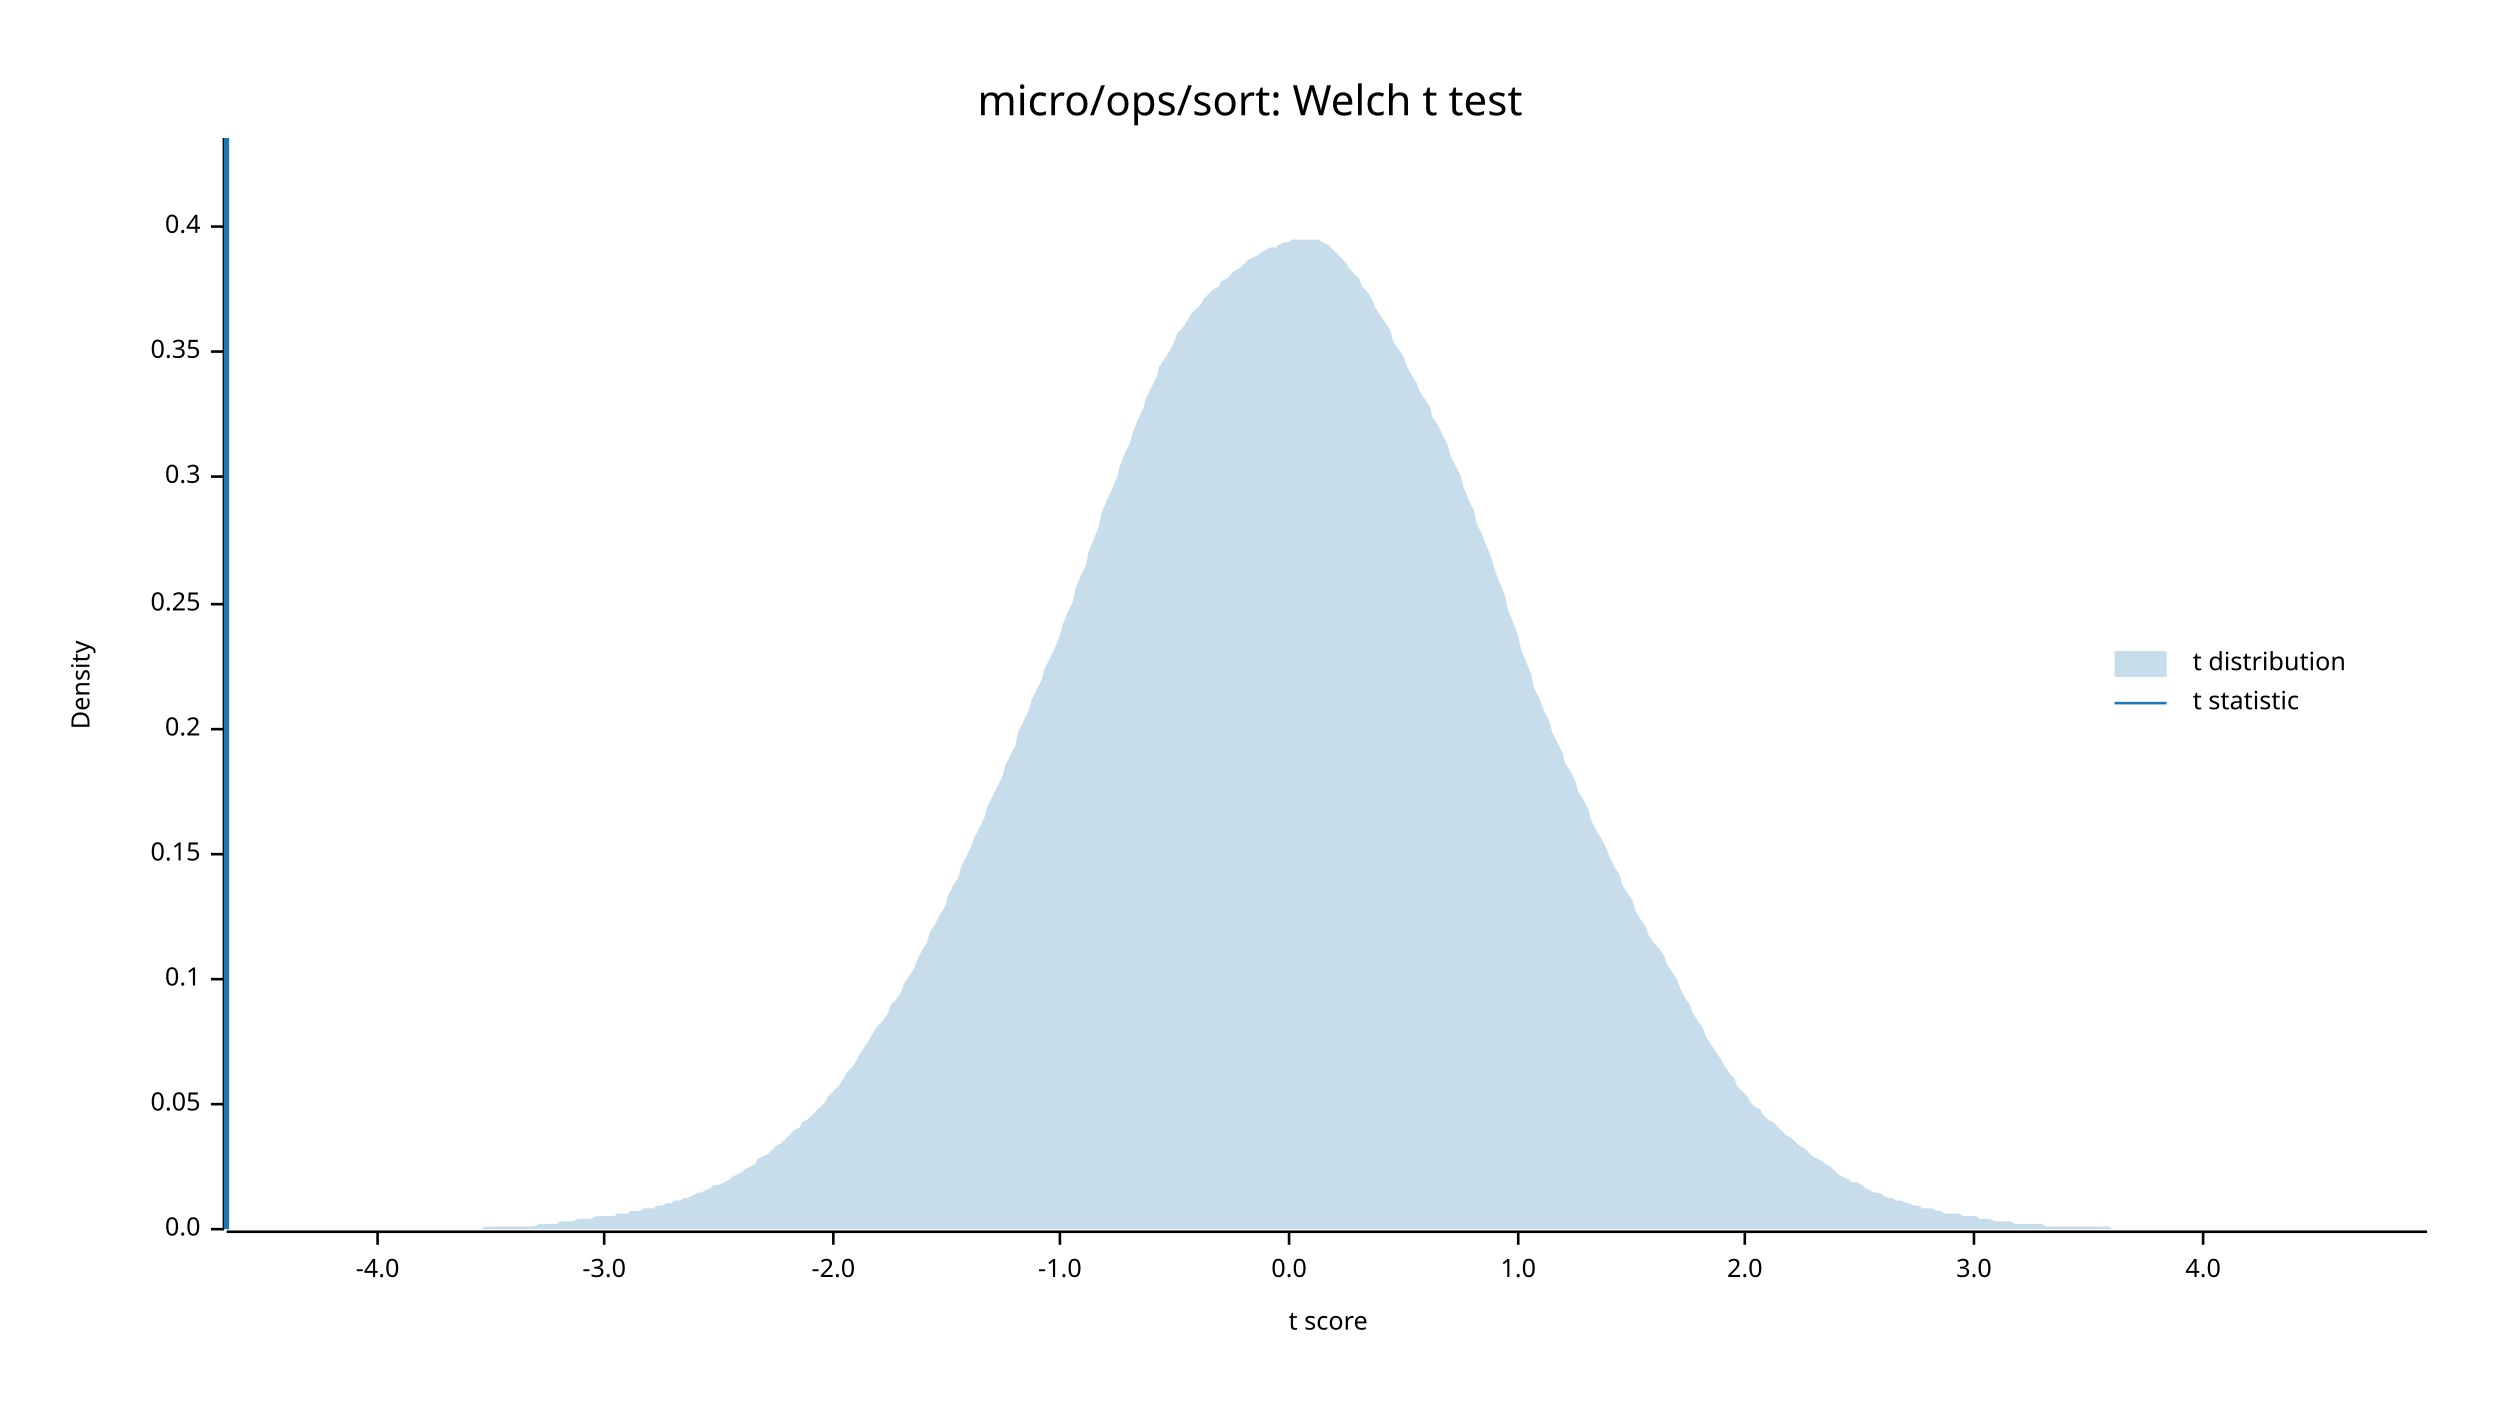
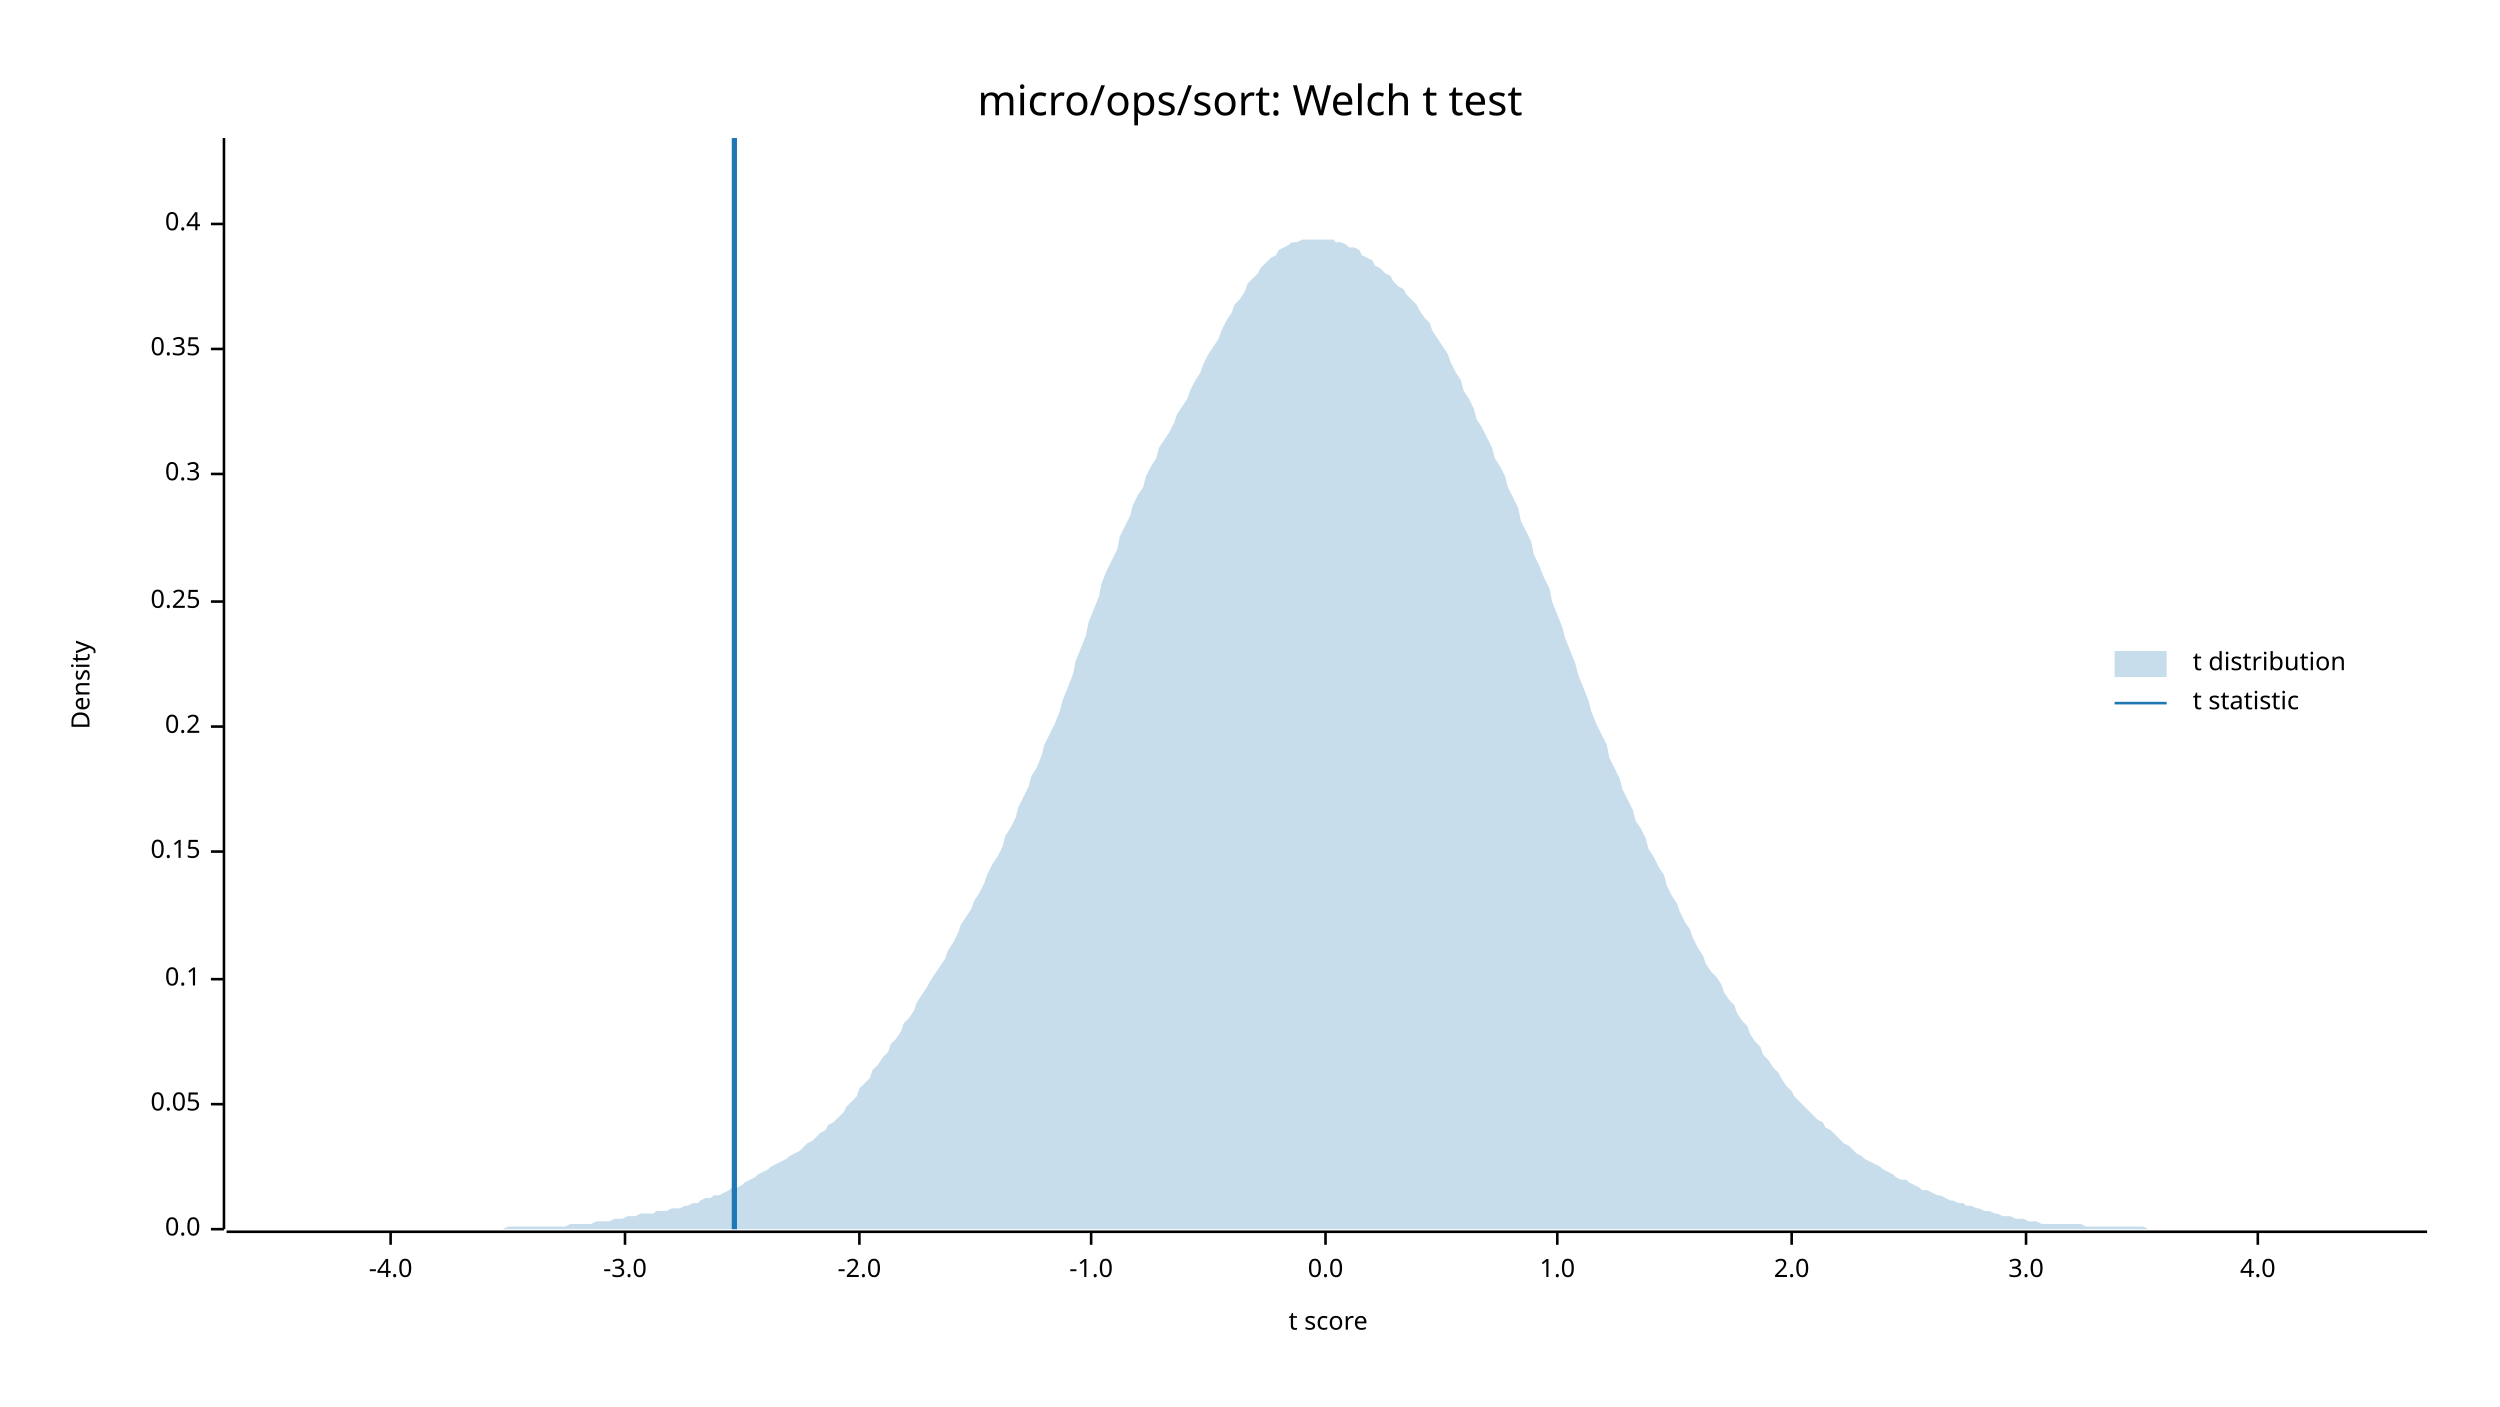
<svg xmlns="http://www.w3.org/2000/svg" width="960" height="540" viewBox="0 0 960 540">
  <text x="480" y="32" dy="0.76em" text-anchor="middle" font-family="sans-serif" font-size="16.129" opacity="1" fill="#000000">
micro/ops/sort: Welch t test
</text>
  <text x="27" y="263" dy="0.76em" text-anchor="middle" font-family="sans-serif" font-size="9.677" opacity="1" fill="#000000" transform="rotate(270, 27, 263)">
Density
</text>
  <text x="510" y="513" dy="-0.5ex" text-anchor="middle" font-family="sans-serif" font-size="9.677" opacity="1" fill="#000000">
t score
</text>
  <polyline fill="none" opacity="1" stroke="#000000" stroke-width="1" points="86,53 86,472 " />
  <text x="77" y="472" dy="0.5ex" text-anchor="end" font-family="sans-serif" font-size="9.677" opacity="1" fill="#000000">
0.0
</text>
  <polyline fill="none" opacity="1" stroke="#000000" stroke-width="1" points="81,472 86,472 " />
  <text x="77" y="424" dy="0.5ex" text-anchor="end" font-family="sans-serif" font-size="9.677" opacity="1" fill="#000000">
0.05
</text>
  <polyline fill="none" opacity="1" stroke="#000000" stroke-width="1" points="81,424 86,424 " />
  <text x="77" y="376" dy="0.5ex" text-anchor="end" font-family="sans-serif" font-size="9.677" opacity="1" fill="#000000">
0.1
</text>
  <polyline fill="none" opacity="1" stroke="#000000" stroke-width="1" points="81,376 86,376 " />
-   <text x="77" y="328" dy="0.5ex" text-anchor="end" font-family="sans-serif" font-size="9.677" opacity="1" fill="#000000">
+   <text x="77" y="327" dy="0.5ex" text-anchor="end" font-family="sans-serif" font-size="9.677" opacity="1" fill="#000000">
0.15
</text>
-   <polyline fill="none" opacity="1" stroke="#000000" stroke-width="1" points="81,328 86,328 " />
-   <text x="77" y="280" dy="0.5ex" text-anchor="end" font-family="sans-serif" font-size="9.677" opacity="1" fill="#000000">
+   <polyline fill="none" opacity="1" stroke="#000000" stroke-width="1" points="81,327 86,327 " />
+   <text x="77" y="279" dy="0.5ex" text-anchor="end" font-family="sans-serif" font-size="9.677" opacity="1" fill="#000000">
0.2
</text>
-   <polyline fill="none" opacity="1" stroke="#000000" stroke-width="1" points="81,280 86,280 " />
-   <text x="77" y="232" dy="0.5ex" text-anchor="end" font-family="sans-serif" font-size="9.677" opacity="1" fill="#000000">
+   <polyline fill="none" opacity="1" stroke="#000000" stroke-width="1" points="81,279 86,279 " />
+   <text x="77" y="231" dy="0.5ex" text-anchor="end" font-family="sans-serif" font-size="9.677" opacity="1" fill="#000000">
0.25
</text>
-   <polyline fill="none" opacity="1" stroke="#000000" stroke-width="1" points="81,232 86,232 " />
-   <text x="77" y="183" dy="0.5ex" text-anchor="end" font-family="sans-serif" font-size="9.677" opacity="1" fill="#000000">
+   <polyline fill="none" opacity="1" stroke="#000000" stroke-width="1" points="81,231 86,231 " />
+   <text x="77" y="182" dy="0.5ex" text-anchor="end" font-family="sans-serif" font-size="9.677" opacity="1" fill="#000000">
0.3
</text>
-   <polyline fill="none" opacity="1" stroke="#000000" stroke-width="1" points="81,183 86,183 " />
-   <text x="77" y="135" dy="0.5ex" text-anchor="end" font-family="sans-serif" font-size="9.677" opacity="1" fill="#000000">
+   <polyline fill="none" opacity="1" stroke="#000000" stroke-width="1" points="81,182 86,182 " />
+   <text x="77" y="134" dy="0.5ex" text-anchor="end" font-family="sans-serif" font-size="9.677" opacity="1" fill="#000000">
0.35
</text>
-   <polyline fill="none" opacity="1" stroke="#000000" stroke-width="1" points="81,135 86,135 " />
-   <text x="77" y="87" dy="0.5ex" text-anchor="end" font-family="sans-serif" font-size="9.677" opacity="1" fill="#000000">
+   <polyline fill="none" opacity="1" stroke="#000000" stroke-width="1" points="81,134 86,134 " />
+   <text x="77" y="86" dy="0.5ex" text-anchor="end" font-family="sans-serif" font-size="9.677" opacity="1" fill="#000000">
0.4
</text>
-   <polyline fill="none" opacity="1" stroke="#000000" stroke-width="1" points="81,87 86,87 " />
+   <polyline fill="none" opacity="1" stroke="#000000" stroke-width="1" points="81,86 86,86 " />
  <polyline fill="none" opacity="1" stroke="#000000" stroke-width="1" points="87,473 932,473 " />
-   <text x="145" y="483" dy="0.76em" text-anchor="middle" font-family="sans-serif" font-size="9.677" opacity="1" fill="#000000">
+   <text x="150" y="483" dy="0.76em" text-anchor="middle" font-family="sans-serif" font-size="9.677" opacity="1" fill="#000000">
-4.0
</text>
-   <polyline fill="none" opacity="1" stroke="#000000" stroke-width="1" points="145,473 145,478 " />
-   <text x="232" y="483" dy="0.76em" text-anchor="middle" font-family="sans-serif" font-size="9.677" opacity="1" fill="#000000">
+   <polyline fill="none" opacity="1" stroke="#000000" stroke-width="1" points="150,473 150,478 " />
+   <text x="240" y="483" dy="0.76em" text-anchor="middle" font-family="sans-serif" font-size="9.677" opacity="1" fill="#000000">
-3.0
</text>
-   <polyline fill="none" opacity="1" stroke="#000000" stroke-width="1" points="232,473 232,478 " />
-   <text x="320" y="483" dy="0.76em" text-anchor="middle" font-family="sans-serif" font-size="9.677" opacity="1" fill="#000000">
+   <polyline fill="none" opacity="1" stroke="#000000" stroke-width="1" points="240,473 240,478 " />
+   <text x="330" y="483" dy="0.76em" text-anchor="middle" font-family="sans-serif" font-size="9.677" opacity="1" fill="#000000">
-2.0
</text>
-   <polyline fill="none" opacity="1" stroke="#000000" stroke-width="1" points="320,473 320,478 " />
-   <text x="407" y="483" dy="0.76em" text-anchor="middle" font-family="sans-serif" font-size="9.677" opacity="1" fill="#000000">
+   <polyline fill="none" opacity="1" stroke="#000000" stroke-width="1" points="330,473 330,478 " />
+   <text x="419" y="483" dy="0.76em" text-anchor="middle" font-family="sans-serif" font-size="9.677" opacity="1" fill="#000000">
-1.0
</text>
-   <polyline fill="none" opacity="1" stroke="#000000" stroke-width="1" points="407,473 407,478 " />
-   <text x="495" y="483" dy="0.76em" text-anchor="middle" font-family="sans-serif" font-size="9.677" opacity="1" fill="#000000">
+   <polyline fill="none" opacity="1" stroke="#000000" stroke-width="1" points="419,473 419,478 " />
+   <text x="509" y="483" dy="0.76em" text-anchor="middle" font-family="sans-serif" font-size="9.677" opacity="1" fill="#000000">
0.0
</text>
-   <polyline fill="none" opacity="1" stroke="#000000" stroke-width="1" points="495,473 495,478 " />
-   <text x="583" y="483" dy="0.76em" text-anchor="middle" font-family="sans-serif" font-size="9.677" opacity="1" fill="#000000">
+   <polyline fill="none" opacity="1" stroke="#000000" stroke-width="1" points="509,473 509,478 " />
+   <text x="598" y="483" dy="0.76em" text-anchor="middle" font-family="sans-serif" font-size="9.677" opacity="1" fill="#000000">
1.0
</text>
-   <polyline fill="none" opacity="1" stroke="#000000" stroke-width="1" points="583,473 583,478 " />
-   <text x="670" y="483" dy="0.76em" text-anchor="middle" font-family="sans-serif" font-size="9.677" opacity="1" fill="#000000">
+   <polyline fill="none" opacity="1" stroke="#000000" stroke-width="1" points="598,473 598,478 " />
+   <text x="688" y="483" dy="0.76em" text-anchor="middle" font-family="sans-serif" font-size="9.677" opacity="1" fill="#000000">
2.0
</text>
-   <polyline fill="none" opacity="1" stroke="#000000" stroke-width="1" points="670,473 670,478 " />
-   <text x="758" y="483" dy="0.76em" text-anchor="middle" font-family="sans-serif" font-size="9.677" opacity="1" fill="#000000">
+   <polyline fill="none" opacity="1" stroke="#000000" stroke-width="1" points="688,473 688,478 " />
+   <text x="778" y="483" dy="0.76em" text-anchor="middle" font-family="sans-serif" font-size="9.677" opacity="1" fill="#000000">
3.0
</text>
-   <polyline fill="none" opacity="1" stroke="#000000" stroke-width="1" points="758,473 758,478 " />
-   <text x="846" y="483" dy="0.76em" text-anchor="middle" font-family="sans-serif" font-size="9.677" opacity="1" fill="#000000">
+   <polyline fill="none" opacity="1" stroke="#000000" stroke-width="1" points="778,473 778,478 " />
+   <text x="867" y="483" dy="0.76em" text-anchor="middle" font-family="sans-serif" font-size="9.677" opacity="1" fill="#000000">
4.0
</text>
-   <polyline fill="none" opacity="1" stroke="#000000" stroke-width="1" points="846,473 846,478 " />
-   <polygon opacity="0.25" fill="#1F78B4" points="87,472 88,472 90,472 92,472 93,472 95,472 97,472 98,472 100,472 102,472 103,472 105,472 107,472 109,472 110,472 112,472 114,472 115,472 117,472 119,472 120,472 122,472 124,472 125,472 127,472 129,472 131,472 132,472 134,472 136,472 137,472 139,472 141,472 142,472 144,472 146,472 147,472 149,472 151,472 153,472 154,472 156,472 158,472 159,472 161,472 163,472 164,472 166,472 168,472 169,472 171,472 173,472 175,472 176,472 178,472 180,472 181,472 183,472 185,472 186,471 188,471 190,471 191,471 193,471 195,471 197,471 198,471 200,471 202,471 203,471 205,471 207,470 208,470 210,470 212,470 214,470 215,469 217,469 219,469 220,469 222,468 224,468 225,468 227,468 229,467 230,467 232,467 234,467 236,467 237,466 239,466 241,466 242,465 244,465 246,465 247,464 249,464 251,464 252,463 254,463 256,462 258,462 259,461 261,461 263,460 264,460 266,459 268,458 269,458 271,457 273,456 274,455 276,455 278,454 280,453 281,452 283,451 285,450 286,449 288,448 290,447 291,445 293,444 295,443 296,442 298,440 300,439 302,437 303,436 305,434 307,433 308,431 310,430 312,428 313,427 315,425 317,423 318,421 320,419 322,417 324,414 325,412 327,410 329,407 330,405 332,402 334,399 335,397 337,394 339,392 341,389 342,386 344,384 346,381 347,378 349,375 351,372 352,369 354,365 356,362 357,358 359,355 361,351 363,348 364,344 366,340 368,337 369,333 371,329 373,325 374,322 376,318 378,314 379,310 381,306 383,302 385,298 386,294 388,290 390,286 391,281 393,277 395,273 396,269 398,265 400,261 401,257 403,253 405,249 407,244 408,240 410,235 412,231 413,226 415,221 417,217 418,212 420,207 422,202 423,197 425,192 427,188 429,183 430,179 432,174 434,170 435,166 437,161 439,157 440,153 442,149 444,145 445,141 447,138 449,135 451,131 452,128 454,126 456,123 457,121 459,119 461,117 462,115 464,113 466,111 468,110 469,108 471,107 473,105 474,104 476,103 478,101 479,100 481,99 483,98 484,97 486,96 488,95 490,95 491,94 493,93 495,93 496,92 498,92 500,92 501,92 503,92 505,92 506,92 508,93 510,94 512,96 513,97 515,99 517,101 518,103 520,105 522,107 523,110 525,112 527,115 528,118 530,121 532,124 534,127 535,131 537,134 539,137 540,140 542,144 544,147 545,150 547,153 549,156 550,160 552,163 554,167 556,171 557,175 559,179 561,183 562,187 564,192 566,196 567,201 569,205 571,210 573,215 574,219 576,224 578,229 579,234 581,239 583,244 584,249 586,254 588,259 589,264 591,268 593,273 595,277 596,281 598,285 600,289 601,293 603,296 605,300 606,304 608,307 610,311 611,315 613,319 615,322 617,326 618,329 620,333 622,336 623,340 625,343 627,346 628,350 630,353 632,356 633,359 635,362 637,364 639,367 640,370 642,373 644,376 645,379 647,383 649,386 650,389 652,392 654,395 655,398 657,401 659,404 661,407 662,409 664,412 666,414 667,417 669,419 671,421 672,423 674,425 676,426 677,428 679,430 681,431 683,433 684,434 686,436 688,437 689,438 691,440 693,441 694,442 696,444 698,445 700,446 701,447 703,448 705,450 706,451 708,452 710,453 711,454 713,454 715,455 716,456 718,457 720,458 722,458 723,459 725,460 727,460 728,461 730,461 732,462 733,462 735,463 737,463 738,464 740,464 742,464 744,465 745,465 747,466 749,466 750,466 752,466 754,467 755,467 757,467 759,467 760,468 762,468 764,468 766,469 767,469 769,469 771,469 772,469 774,470 776,470 777,470 779,470 781,470 782,470 784,470 786,471 788,471 789,471 791,471 793,471 794,471 796,471 798,471 799,471 801,471 803,471 804,471 806,471 808,471 810,471 811,472 813,472 815,472 816,472 818,472 820,472 821,472 823,472 825,472 827,472 828,472 830,472 832,472 833,472 835,472 837,472 838,472 840,472 842,472 843,472 845,472 847,472 849,472 850,472 852,472 854,472 855,472 857,472 859,472 860,472 862,472 864,472 865,472 867,472 869,472 871,472 872,472 874,472 876,472 877,472 879,472 881,472 882,472 884,472 886,472 887,472 889,472 891,472 893,472 894,472 896,472 898,472 899,472 901,472 903,472 904,472 906,472 908,472 909,472 911,472 913,472 915,472 916,472 918,472 920,472 921,472 923,472 925,472 926,472 928,472 930,472 932,472 932,472 87,472 " />
-   <polyline fill="none" opacity="1" stroke="#1F78B4" stroke-width="2" points="87,472 87,53 " />
+   <polyline fill="none" opacity="1" stroke="#000000" stroke-width="1" points="867,473 867,478 " />
+   <polygon opacity="0.25" fill="#1F78B4" points="87,472 88,472 90,472 92,472 93,472 95,472 97,472 98,472 100,472 102,472 103,472 105,472 107,472 109,472 110,472 112,472 114,472 115,472 117,472 119,472 120,472 122,472 124,472 125,472 127,472 129,472 131,472 132,472 134,472 136,472 137,472 139,472 141,472 142,472 144,472 146,472 147,472 149,472 151,472 153,472 154,472 156,472 158,472 159,472 161,472 163,472 164,472 166,472 168,472 169,472 171,472 173,472 175,472 176,472 178,472 180,472 181,472 183,472 185,472 186,472 188,472 190,472 191,472 193,472 195,471 197,471 198,471 200,471 202,471 203,471 205,471 207,471 208,471 210,471 212,471 214,471 215,471 217,471 219,470 220,470 222,470 224,470 225,470 227,470 229,469 230,469 232,469 234,469 236,468 237,468 239,468 241,467 242,467 244,467 246,466 247,466 249,466 251,466 252,465 254,465 256,465 258,464 259,464 261,464 263,463 264,463 266,462 268,462 269,461 271,460 273,460 274,459 276,459 278,458 280,457 281,456 283,456 285,455 286,454 288,453 290,452 291,451 293,450 295,449 296,448 298,447 300,446 302,445 303,444 305,443 307,442 308,441 310,439 312,438 313,437 315,435 317,434 318,432 320,431 322,429 324,427 325,425 327,423 329,421 330,418 332,416 334,414 335,411 337,409 339,406 341,404 342,401 344,399 346,396 347,393 349,391 351,388 352,385 354,382 356,379 357,377 359,374 361,371 363,368 364,365 366,362 368,358 369,355 371,352 373,349 374,346 376,343 378,339 379,336 381,332 383,329 385,325 386,321 388,318 390,314 391,310 393,306 395,302 396,298 398,295 400,290 401,286 403,282 405,278 407,273 408,269 410,264 412,259 413,254 415,249 417,244 418,239 420,234 422,229 423,224 425,219 427,215 429,211 430,206 432,202 434,198 435,194 437,190 439,187 440,183 442,179 444,176 445,172 447,169 449,166 451,162 452,159 454,156 456,153 457,150 459,146 461,143 462,140 464,136 466,133 468,130 469,127 471,123 473,120 474,117 476,115 478,112 479,109 481,107 483,105 484,103 486,101 488,99 490,98 491,96 493,95 495,94 496,93 498,93 500,92 501,92 503,92 505,92 506,92 508,92 510,92 512,92 513,93 515,93 517,94 518,95 520,95 522,96 523,98 525,99 527,100 528,102 530,103 532,105 534,106 535,108 537,110 539,111 540,113 542,115 544,117 545,119 547,122 549,124 550,127 552,130 554,133 556,136 557,139 559,143 561,146 562,150 564,153 566,157 567,161 569,164 571,168 573,172 574,176 576,179 578,183 579,187 581,191 583,195 584,200 586,204 588,208 589,213 591,217 593,222 595,226 596,231 598,236 600,241 601,245 603,250 605,255 606,259 608,264 610,269 611,273 613,278 615,282 617,286 618,291 620,295 622,299 623,303 625,307 627,311 628,315 630,318 632,322 633,326 635,329 637,333 639,336 640,340 642,344 644,347 645,350 647,354 649,357 650,360 652,364 654,367 655,370 657,373 659,375 661,378 662,381 664,384 666,386 667,389 669,392 671,394 672,397 674,400 676,402 677,405 679,407 681,410 683,412 684,414 686,417 688,419 689,421 691,423 693,425 694,426 696,428 698,430 700,431 701,433 703,434 705,436 706,437 708,439 710,440 711,441 713,443 715,444 716,445 718,446 720,447 722,448 723,449 725,450 727,451 728,452 730,453 732,453 733,454 735,455 737,456 738,457 740,457 742,458 744,459 745,459 747,460 749,461 750,461 752,462 754,462 755,463 757,463 759,464 760,464 762,465 764,465 766,466 767,466 769,467 771,467 772,467 774,468 776,468 777,468 779,469 781,469 782,469 784,470 786,470 788,470 789,470 791,470 793,470 794,470 796,470 798,470 799,470 801,471 803,471 804,471 806,471 808,471 810,471 811,471 813,471 815,471 816,471 818,471 820,471 821,471 823,471 825,472 827,472 828,472 830,472 832,472 833,472 835,472 837,472 838,472 840,472 842,472 843,472 845,472 847,472 849,472 850,472 852,472 854,472 855,472 857,472 859,472 860,472 862,472 864,472 865,472 867,472 869,472 871,472 872,472 874,472 876,472 877,472 879,472 881,472 882,472 884,472 886,472 887,472 889,472 891,472 893,472 894,472 896,472 898,472 899,472 901,472 903,472 904,472 906,472 908,472 909,472 911,472 913,472 915,472 916,472 918,472 920,472 921,472 923,472 925,472 926,472 928,472 930,472 932,472 932,472 87,472 " />
+   <polyline fill="none" opacity="1" stroke="#1F78B4" stroke-width="2" points="282,472 282,53 " />
  <text x="842" y="250" dy="0.76em" text-anchor="start" font-family="sans-serif" font-size="9.677" opacity="1" fill="#000000">
t distribution
</text>
  <text x="842" y="265" dy="0.76em" text-anchor="start" font-family="sans-serif" font-size="9.677" opacity="1" fill="#000000">
t statistic
</text>
  <rect x="812" y="250" width="20" height="10" opacity="0.25" fill="#1F78B4" stroke="none" />
  <polyline fill="none" opacity="1" stroke="#1F78B4" stroke-width="1" points="812,270 832,270 " />
</svg>
